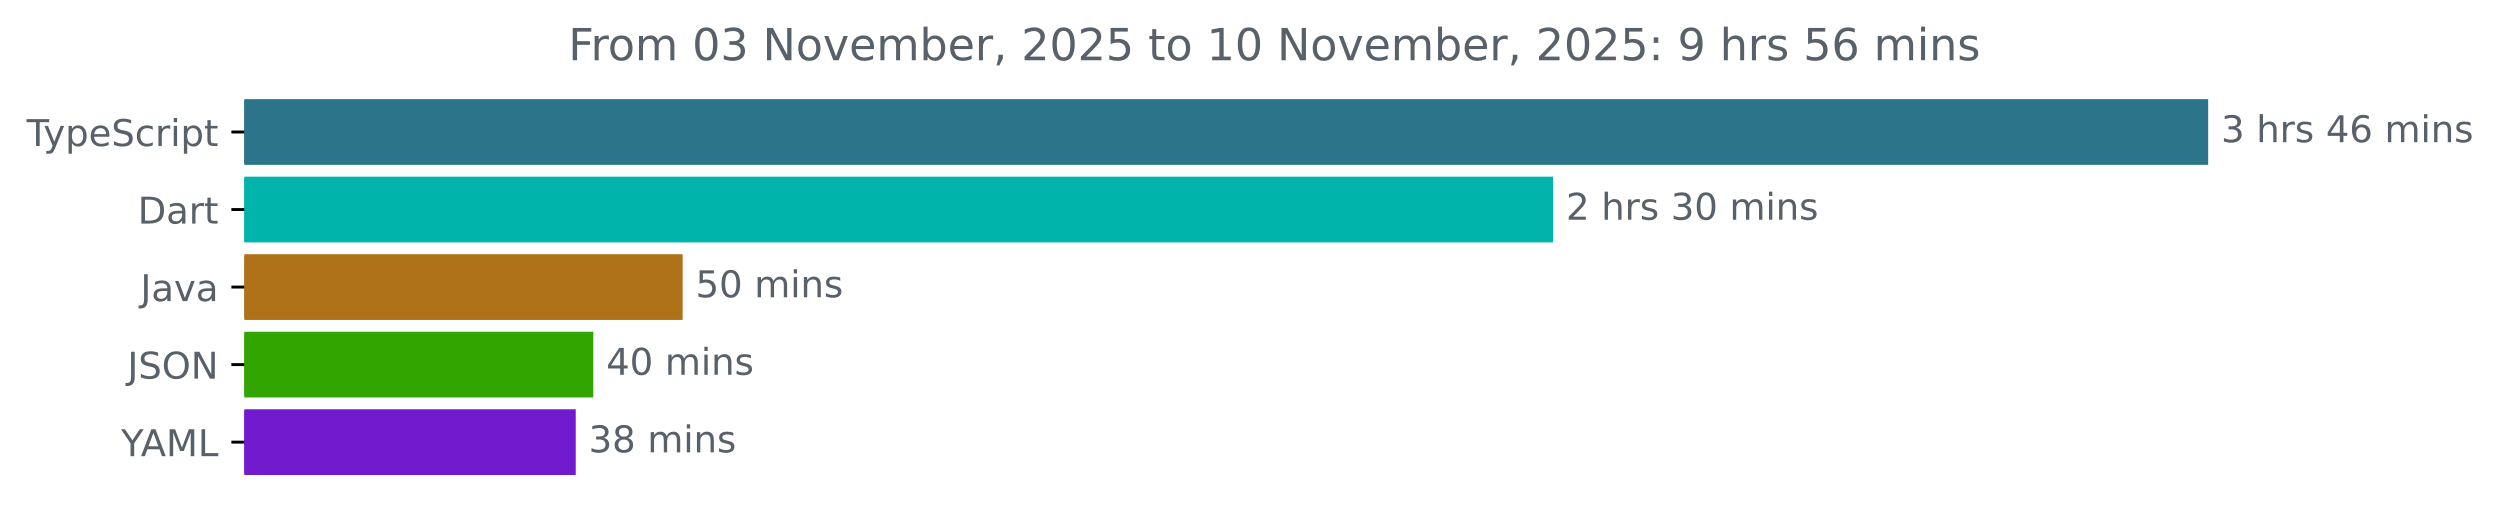
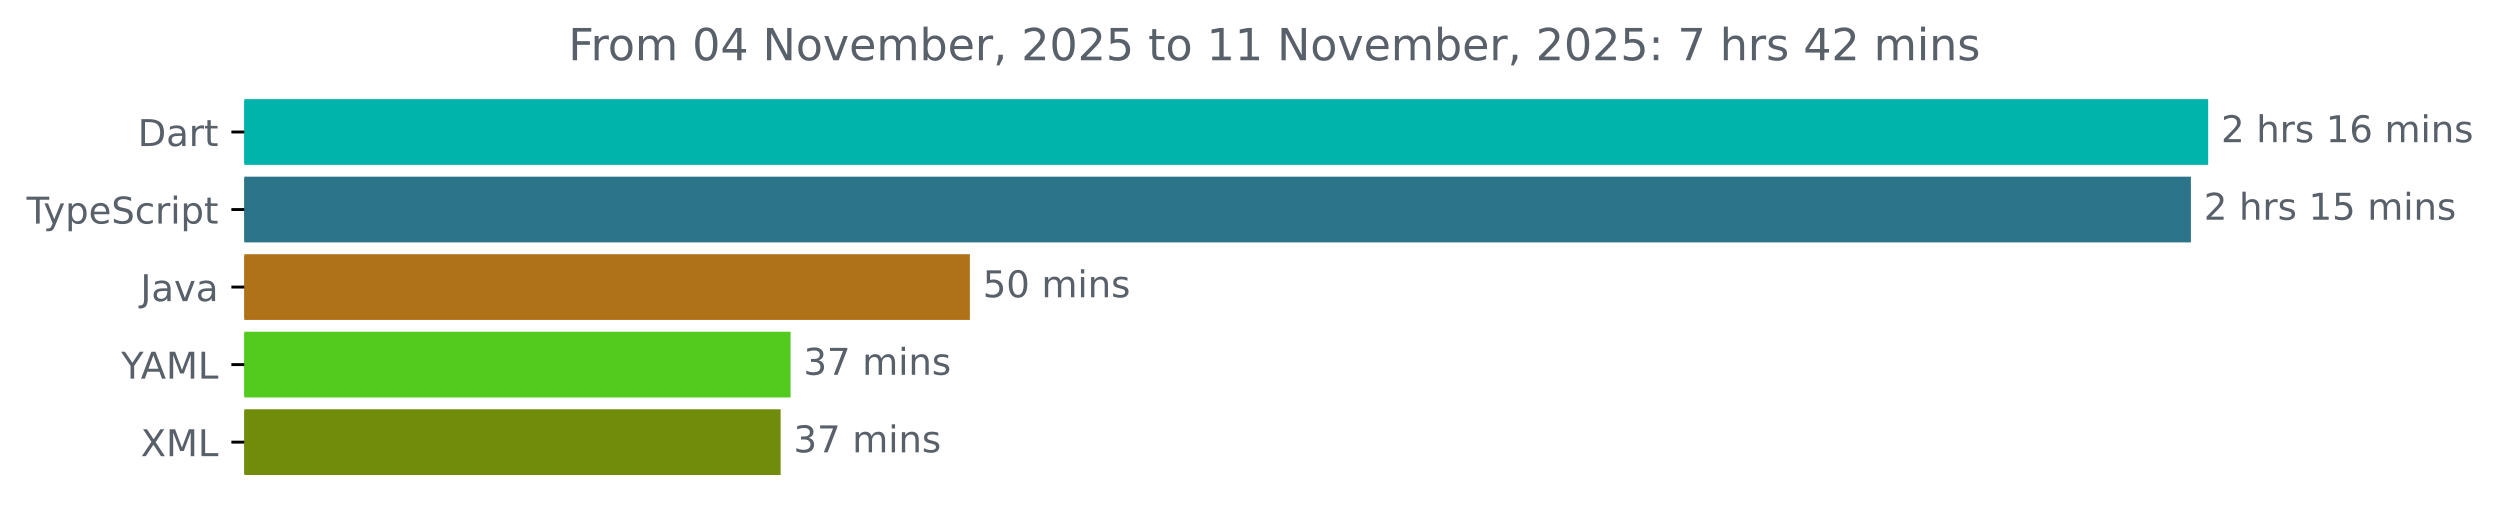
<svg xmlns="http://www.w3.org/2000/svg" xmlns:xlink="http://www.w3.org/1999/xlink" width="677.144pt" height="140.398pt" viewBox="0 0 677.144 140.398" version="1.1">
  <defs>
    <style type="text/css">*{stroke-linejoin: round; stroke-linecap: butt}</style>
  </defs>
  <g id="figure_1">
    <g id="patch_1">
      <path d="M -0 140.398  L 677.144 140.398  L 677.144 0  L -0 0  L -0 140.398  z " style="fill: none" />
    </g>
    <g id="axes_1">
      <g id="patch_2">
-         <path d="M 66.17 27.358  L 597.599 27.358  L 597.599 44.158  L 66.17 44.158  z " clip-path="url(#p9960bb8f97)" style="fill: #2b7489; stroke: #2b7489; stroke-linejoin: miter" />
+         <path d="M 66.17 27.358  L 597.599 27.358  L 597.599 44.158  L 66.17 44.158  z " clip-path="url(#pd95c45c1d6)" style="fill: #00b4ab; stroke: #00b4ab; stroke-linejoin: miter" />
      </g>
      <g id="patch_3">
-         <path d="M 66.17 48.358  L 420.176 48.358  L 420.176 65.158  L 66.17 65.158  z " clip-path="url(#p9960bb8f97)" style="fill: #00b4ab; stroke: #00b4ab; stroke-linejoin: miter" />
+         <path d="M 66.17 48.358  L 592.923 48.358  L 592.923 65.158  L 66.17 65.158  z " clip-path="url(#pd95c45c1d6)" style="fill: #2b7489; stroke: #2b7489; stroke-linejoin: miter" />
      </g>
      <g id="patch_4">
-         <path d="M 66.17 69.358  L 184.405 69.358  L 184.405 86.158  L 66.17 86.158  z " clip-path="url(#p9960bb8f97)" style="fill: #b07219; stroke: #b07219; stroke-linejoin: miter" />
+         <path d="M 66.17 69.358  L 262.196 69.358  L 262.196 86.158  L 66.17 86.158  z " clip-path="url(#pd95c45c1d6)" style="fill: #b07219; stroke: #b07219; stroke-linejoin: miter" />
      </g>
      <g id="patch_5">
-         <path d="M 66.17 90.358  L 160.199 90.358  L 160.199 107.158  L 66.17 107.158  z " clip-path="url(#p9960bb8f97)" style="fill: #32a500; stroke: #32a500; stroke-linejoin: miter" />
+         <path d="M 66.17 90.358  L 213.639 90.358  L 213.639 107.158  L 66.17 107.158  z " clip-path="url(#pd95c45c1d6)" style="fill: #52cb1e; stroke: #52cb1e; stroke-linejoin: miter" />
      </g>
      <g id="patch_6">
-         <path d="M 66.17 111.358  L 155.441 111.358  L 155.441 128.158  L 66.17 128.158  z " clip-path="url(#p9960bb8f97)" style="fill: #711ace; stroke: #711ace; stroke-linejoin: miter" />
+         <path d="M 66.17 111.358  L 210.942 111.358  L 210.942 128.158  L 66.17 128.158  z " clip-path="url(#pd95c45c1d6)" style="fill: #718c0b; stroke: #718c0b; stroke-linejoin: miter" />
      </g>
      <g id="matplotlib.axis_1" />
      <g id="matplotlib.axis_2">
        <g id="ytick_1">
          <g id="line2d_1">
            <defs>
-               <path id="m4f628ceb37" d="M 0 0  L -3.5 0  " style="stroke: #000000; stroke-width: 0.8" />
+               <path id="m58719c14b8" d="M 0 0  L -3.5 0  " style="stroke: #000000; stroke-width: 0.8" />
            </defs>
            <g>
-               <use xlink:href="#m4f628ceb37" x="66.17" y="35.758" style="stroke: #000000; stroke-width: 0.8" />
+               <use xlink:href="#m58719c14b8" x="66.17" y="35.758" style="stroke: #000000; stroke-width: 0.8" />
            </g>
          </g>
          <g id="text_1">
-             <g style="fill: #586069" transform="translate(7.2 39.55734) scale(0.1 -0.1)">
+             <g style="fill: #586069" transform="translate(37.31094 39.55734) scale(0.1 -0.1)">
+               <defs>
+                 <path id="DejaVuSans-44" d="M 1259 4147  L 1259 519  L 2022 519  Q 2988 519 3436 956  Q 3884 1394 3884 2338  Q 3884 3275 3436 3711  Q 2988 4147 2022 4147  L 1259 4147  z M 628 4666  L 1925 4666  Q 3281 4666 3915 4102  Q 4550 3538 4550 2338  Q 4550 1131 3912 565  Q 3275 0 1925 0  L 628 0  L 628 4666  z " transform="scale(0.015625)" />
+                 <path id="DejaVuSans-61" d="M 2194 1759  Q 1497 1759 1228 1600  Q 959 1441 959 1056  Q 959 750 1161 570  Q 1363 391 1709 391  Q 2188 391 2477 730  Q 2766 1069 2766 1631  L 2766 1759  L 2194 1759  z M 3341 1997  L 3341 0  L 2766 0  L 2766 531  Q 2569 213 2275 61  Q 1981 -91 1556 -91  Q 1019 -91 701 211  Q 384 513 384 1019  Q 384 1609 779 1909  Q 1175 2209 1959 2209  L 2766 2209  L 2766 2266  Q 2766 2663 2505 2880  Q 2244 3097 1772 3097  Q 1472 3097 1187 3025  Q 903 2953 641 2809  L 641 3341  Q 956 3463 1253 3523  Q 1550 3584 1831 3584  Q 2591 3584 2966 3190  Q 3341 2797 3341 1997  z " transform="scale(0.015625)" />
+                 <path id="DejaVuSans-72" d="M 2631 2963  Q 2534 3019 2420 3045  Q 2306 3072 2169 3072  Q 1681 3072 1420 2755  Q 1159 2438 1159 1844  L 1159 0  L 581 0  L 581 3500  L 1159 3500  L 1159 2956  Q 1341 3275 1631 3429  Q 1922 3584 2338 3584  Q 2397 3584 2469 3576  Q 2541 3569 2628 3553  L 2631 2963  z " transform="scale(0.015625)" />
+                 <path id="DejaVuSans-74" d="M 1172 4494  L 1172 3500  L 2356 3500  L 2356 3053  L 1172 3053  L 1172 1153  Q 1172 725 1289 603  Q 1406 481 1766 481  L 2356 481  L 2356 0  L 1766 0  Q 1100 0 847 248  Q 594 497 594 1153  L 594 3053  L 172 3053  L 172 3500  L 594 3500  L 594 4494  L 1172 4494  z " transform="scale(0.015625)" />
+               </defs>
+               <use xlink:href="#DejaVuSans-44" />
+               <use xlink:href="#DejaVuSans-61" x="77.002" />
+               <use xlink:href="#DejaVuSans-72" x="138.281" />
+               <use xlink:href="#DejaVuSans-74" x="179.395" />
+             </g>
+           </g>
+         </g>
+         <g id="ytick_2">
+           <g id="line2d_2">
+             <g>
+               <use xlink:href="#m58719c14b8" x="66.17" y="56.758" style="stroke: #000000; stroke-width: 0.8" />
+             </g>
+           </g>
+           <g id="text_2">
+             <g style="fill: #586069" transform="translate(7.2 60.55734) scale(0.1 -0.1)">
              <defs>
                <path id="DejaVuSans-54" d="M -19 4666  L 3928 4666  L 3928 4134  L 2272 4134  L 2272 0  L 1638 0  L 1638 4134  L -19 4134  L -19 4666  z " transform="scale(0.015625)" />
                <path id="DejaVuSans-79" d="M 2059 -325  Q 1816 -950 1584 -1140  Q 1353 -1331 966 -1331  L 506 -1331  L 506 -850  L 844 -850  Q 1081 -850 1212 -737  Q 1344 -625 1503 -206  L 1606 56  L 191 3500  L 800 3500  L 1894 763  L 2988 3500  L 3597 3500  L 2059 -325  z " transform="scale(0.015625)" />
                <path id="DejaVuSans-70" d="M 1159 525  L 1159 -1331  L 581 -1331  L 581 3500  L 1159 3500  L 1159 2969  Q 1341 3281 1617 3432  Q 1894 3584 2278 3584  Q 2916 3584 3314 3078  Q 3713 2572 3713 1747  Q 3713 922 3314 415  Q 2916 -91 2278 -91  Q 1894 -91 1617 61  Q 1341 213 1159 525  z M 3116 1747  Q 3116 2381 2855 2742  Q 2594 3103 2138 3103  Q 1681 3103 1420 2742  Q 1159 2381 1159 1747  Q 1159 1113 1420 752  Q 1681 391 2138 391  Q 2594 391 2855 752  Q 3116 1113 3116 1747  z " transform="scale(0.015625)" />
                <path id="DejaVuSans-65" d="M 3597 1894  L 3597 1613  L 953 1613  Q 991 1019 1311 708  Q 1631 397 2203 397  Q 2534 397 2845 478  Q 3156 559 3463 722  L 3463 178  Q 3153 47 2828 -22  Q 2503 -91 2169 -91  Q 1331 -91 842 396  Q 353 884 353 1716  Q 353 2575 817 3079  Q 1281 3584 2069 3584  Q 2775 3584 3186 3129  Q 3597 2675 3597 1894  z M 3022 2063  Q 3016 2534 2758 2815  Q 2500 3097 2075 3097  Q 1594 3097 1305 2825  Q 1016 2553 972 2059  L 3022 2063  z " transform="scale(0.015625)" />
                <path id="DejaVuSans-53" d="M 3425 4513  L 3425 3897  Q 3066 4069 2747 4153  Q 2428 4238 2131 4238  Q 1616 4238 1336 4038  Q 1056 3838 1056 3469  Q 1056 3159 1242 3001  Q 1428 2844 1947 2747  L 2328 2669  Q 3034 2534 3370 2195  Q 3706 1856 3706 1288  Q 3706 609 3251 259  Q 2797 -91 1919 -91  Q 1588 -91 1214 -16  Q 841 59 441 206  L 441 856  Q 825 641 1194 531  Q 1563 422 1919 422  Q 2459 422 2753 634  Q 3047 847 3047 1241  Q 3047 1584 2836 1778  Q 2625 1972 2144 2069  L 1759 2144  Q 1053 2284 737 2584  Q 422 2884 422 3419  Q 422 4038 858 4394  Q 1294 4750 2059 4750  Q 2388 4750 2728 4690  Q 3069 4631 3425 4513  z " transform="scale(0.015625)" />
                <path id="DejaVuSans-63" d="M 3122 3366  L 3122 2828  Q 2878 2963 2633 3030  Q 2388 3097 2138 3097  Q 1578 3097 1268 2742  Q 959 2388 959 1747  Q 959 1106 1268 751  Q 1578 397 2138 397  Q 2388 397 2633 464  Q 2878 531 3122 666  L 3122 134  Q 2881 22 2623 -34  Q 2366 -91 2075 -91  Q 1284 -91 818 406  Q 353 903 353 1747  Q 353 2603 823 3093  Q 1294 3584 2113 3584  Q 2378 3584 2631 3529  Q 2884 3475 3122 3366  z " transform="scale(0.015625)" />
-                 <path id="DejaVuSans-72" d="M 2631 2963  Q 2534 3019 2420 3045  Q 2306 3072 2169 3072  Q 1681 3072 1420 2755  Q 1159 2438 1159 1844  L 1159 0  L 581 0  L 581 3500  L 1159 3500  L 1159 2956  Q 1341 3275 1631 3429  Q 1922 3584 2338 3584  Q 2397 3584 2469 3576  Q 2541 3569 2628 3553  L 2631 2963  z " transform="scale(0.015625)" />
                <path id="DejaVuSans-69" d="M 603 3500  L 1178 3500  L 1178 0  L 603 0  L 603 3500  z M 603 4863  L 1178 4863  L 1178 4134  L 603 4134  L 603 4863  z " transform="scale(0.015625)" />
-                 <path id="DejaVuSans-74" d="M 1172 4494  L 1172 3500  L 2356 3500  L 2356 3053  L 1172 3053  L 1172 1153  Q 1172 725 1289 603  Q 1406 481 1766 481  L 2356 481  L 2356 0  L 1766 0  Q 1100 0 847 248  Q 594 497 594 1153  L 594 3053  L 172 3053  L 172 3500  L 594 3500  L 594 4494  L 1172 4494  z " transform="scale(0.015625)" />
              </defs>
              <use xlink:href="#DejaVuSans-54" />
              <use xlink:href="#DejaVuSans-79" x="45.459" />
              <use xlink:href="#DejaVuSans-70" x="104.639" />
              <use xlink:href="#DejaVuSans-65" x="168.115" />
              <use xlink:href="#DejaVuSans-53" x="229.639" />
              <use xlink:href="#DejaVuSans-63" x="293.115" />
              <use xlink:href="#DejaVuSans-72" x="348.096" />
              <use xlink:href="#DejaVuSans-69" x="389.209" />
              <use xlink:href="#DejaVuSans-70" x="416.992" />
              <use xlink:href="#DejaVuSans-74" x="480.469" />
            </g>
          </g>
        </g>
-         <g id="ytick_2">
-           <g id="line2d_2">
-             <g>
-               <use xlink:href="#m4f628ceb37" x="66.17" y="56.758" style="stroke: #000000; stroke-width: 0.8" />
-             </g>
-           </g>
-           <g id="text_2">
-             <g style="fill: #586069" transform="translate(37.31094 60.55734) scale(0.1 -0.1)">
-               <defs>
-                 <path id="DejaVuSans-44" d="M 1259 4147  L 1259 519  L 2022 519  Q 2988 519 3436 956  Q 3884 1394 3884 2338  Q 3884 3275 3436 3711  Q 2988 4147 2022 4147  L 1259 4147  z M 628 4666  L 1925 4666  Q 3281 4666 3915 4102  Q 4550 3538 4550 2338  Q 4550 1131 3912 565  Q 3275 0 1925 0  L 628 0  L 628 4666  z " transform="scale(0.015625)" />
-                 <path id="DejaVuSans-61" d="M 2194 1759  Q 1497 1759 1228 1600  Q 959 1441 959 1056  Q 959 750 1161 570  Q 1363 391 1709 391  Q 2188 391 2477 730  Q 2766 1069 2766 1631  L 2766 1759  L 2194 1759  z M 3341 1997  L 3341 0  L 2766 0  L 2766 531  Q 2569 213 2275 61  Q 1981 -91 1556 -91  Q 1019 -91 701 211  Q 384 513 384 1019  Q 384 1609 779 1909  Q 1175 2209 1959 2209  L 2766 2209  L 2766 2266  Q 2766 2663 2505 2880  Q 2244 3097 1772 3097  Q 1472 3097 1187 3025  Q 903 2953 641 2809  L 641 3341  Q 956 3463 1253 3523  Q 1550 3584 1831 3584  Q 2591 3584 2966 3190  Q 3341 2797 3341 1997  z " transform="scale(0.015625)" />
-               </defs>
-               <use xlink:href="#DejaVuSans-44" />
-               <use xlink:href="#DejaVuSans-61" x="77.002" />
-               <use xlink:href="#DejaVuSans-72" x="138.281" />
-               <use xlink:href="#DejaVuSans-74" x="179.395" />
-             </g>
-           </g>
-         </g>
        <g id="ytick_3">
          <g id="line2d_3">
            <g>
-               <use xlink:href="#m4f628ceb37" x="66.17" y="77.758" style="stroke: #000000; stroke-width: 0.8" />
+               <use xlink:href="#m58719c14b8" x="66.17" y="77.758" style="stroke: #000000; stroke-width: 0.8" />
            </g>
          </g>
          <g id="text_3">
            <g style="fill: #586069" transform="translate(38.04531 81.55734) scale(0.1 -0.1)">
              <defs>
                <path id="DejaVuSans-4a" d="M 628 4666  L 1259 4666  L 1259 325  Q 1259 -519 939 -900  Q 619 -1281 -91 -1281  L -331 -1281  L -331 -750  L -134 -750  Q 284 -750 456 -515  Q 628 -281 628 325  L 628 4666  z " transform="scale(0.015625)" />
                <path id="DejaVuSans-76" d="M 191 3500  L 800 3500  L 1894 563  L 2988 3500  L 3597 3500  L 2284 0  L 1503 0  L 191 3500  z " transform="scale(0.015625)" />
              </defs>
              <use xlink:href="#DejaVuSans-4a" />
              <use xlink:href="#DejaVuSans-61" x="29.492" />
              <use xlink:href="#DejaVuSans-76" x="90.771" />
              <use xlink:href="#DejaVuSans-61" x="149.951" />
            </g>
          </g>
        </g>
        <g id="ytick_4">
          <g id="line2d_4">
            <g>
-               <use xlink:href="#m4f628ceb37" x="66.17" y="98.758" style="stroke: #000000; stroke-width: 0.8" />
+               <use xlink:href="#m58719c14b8" x="66.17" y="98.758" style="stroke: #000000; stroke-width: 0.8" />
            </g>
          </g>
          <g id="text_4">
-             <g style="fill: #586069" transform="translate(34.51875 102.5573) scale(0.1 -0.1)">
-               <defs>
-                 <path id="DejaVuSans-4f" d="M 2522 4238  Q 1834 4238 1429 3725  Q 1025 3213 1025 2328  Q 1025 1447 1429 934  Q 1834 422 2522 422  Q 3209 422 3611 934  Q 4013 1447 4013 2328  Q 4013 3213 3611 3725  Q 3209 4238 2522 4238  z M 2522 4750  Q 3503 4750 4090 4092  Q 4678 3434 4678 2328  Q 4678 1225 4090 567  Q 3503 -91 2522 -91  Q 1538 -91 948 565  Q 359 1222 359 2328  Q 359 3434 948 4092  Q 1538 4750 2522 4750  z " transform="scale(0.015625)" />
-                 <path id="DejaVuSans-4e" d="M 628 4666  L 1478 4666  L 3547 763  L 3547 4666  L 4159 4666  L 4159 0  L 3309 0  L 1241 3903  L 1241 0  L 628 0  L 628 4666  z " transform="scale(0.015625)" />
-               </defs>
-               <use xlink:href="#DejaVuSans-4a" />
-               <use xlink:href="#DejaVuSans-53" x="29.492" />
-               <use xlink:href="#DejaVuSans-4f" x="92.969" />
-               <use xlink:href="#DejaVuSans-4e" x="171.68" />
-             </g>
-           </g>
-         </g>
-         <g id="ytick_5">
-           <g id="line2d_5">
-             <g>
-               <use xlink:href="#m4f628ceb37" x="66.17" y="119.758" style="stroke: #000000; stroke-width: 0.8" />
-             </g>
-           </g>
-           <g id="text_5">
-             <g style="fill: #586069" transform="translate(32.79688 123.5573) scale(0.1 -0.1)">
+             <g style="fill: #586069" transform="translate(32.79688 102.5573) scale(0.1 -0.1)">
              <defs>
                <path id="DejaVuSans-59" d="M -13 4666  L 666 4666  L 1959 2747  L 3244 4666  L 3922 4666  L 2272 2222  L 2272 0  L 1638 0  L 1638 2222  L -13 4666  z " transform="scale(0.015625)" />
                <path id="DejaVuSans-41" d="M 2188 4044  L 1331 1722  L 3047 1722  L 2188 4044  z M 1831 4666  L 2547 4666  L 4325 0  L 3669 0  L 3244 1197  L 1141 1197  L 716 0  L 50 0  L 1831 4666  z " transform="scale(0.015625)" />
                <path id="DejaVuSans-4d" d="M 628 4666  L 1569 4666  L 2759 1491  L 3956 4666  L 4897 4666  L 4897 0  L 4281 0  L 4281 4097  L 3078 897  L 2444 897  L 1241 4097  L 1241 0  L 628 0  L 628 4666  z " transform="scale(0.015625)" />
                <path id="DejaVuSans-4c" d="M 628 4666  L 1259 4666  L 1259 531  L 3531 531  L 3531 0  L 628 0  L 628 4666  z " transform="scale(0.015625)" />
              </defs>
              <use xlink:href="#DejaVuSans-59" />
              <use xlink:href="#DejaVuSans-41" x="53.334" />
              <use xlink:href="#DejaVuSans-4d" x="121.742" />
              <use xlink:href="#DejaVuSans-4c" x="208.021" />
            </g>
          </g>
        </g>
+         <g id="ytick_5">
+           <g id="line2d_5">
+             <g>
+               <use xlink:href="#m58719c14b8" x="66.17" y="119.758" style="stroke: #000000; stroke-width: 0.8" />
+             </g>
+           </g>
+           <g id="text_5">
+             <g style="fill: #586069" transform="translate(38.12031 123.5573) scale(0.1 -0.1)">
+               <defs>
+                 <path id="DejaVuSans-58" d="M 403 4666  L 1081 4666  L 2241 2931  L 3406 4666  L 4084 4666  L 2584 2425  L 4184 0  L 3506 0  L 2194 1984  L 872 0  L 191 0  L 1856 2491  L 403 4666  z " transform="scale(0.015625)" />
+               </defs>
+               <use xlink:href="#DejaVuSans-58" />
+               <use xlink:href="#DejaVuSans-4d" x="68.506" />
+               <use xlink:href="#DejaVuSans-4c" x="154.785" />
+             </g>
+           </g>
+         </g>
      </g>
      <g id="text_6">
        <g style="fill: #586069" transform="translate(601.5989 38.5175) scale(0.1 -0.1)">
          <defs>
-             <path id="DejaVuSans-33" d="M 2597 2516  Q 3050 2419 3304 2112  Q 3559 1806 3559 1356  Q 3559 666 3084 287  Q 2609 -91 1734 -91  Q 1441 -91 1130 -33  Q 819 25 488 141  L 488 750  Q 750 597 1062 519  Q 1375 441 1716 441  Q 2309 441 2620 675  Q 2931 909 2931 1356  Q 2931 1769 2642 2001  Q 2353 2234 1838 2234  L 1294 2234  L 1294 2753  L 1863 2753  Q 2328 2753 2575 2939  Q 2822 3125 2822 3475  Q 2822 3834 2567 4026  Q 2313 4219 1838 4219  Q 1578 4219 1281 4162  Q 984 4106 628 3988  L 628 4550  Q 988 4650 1302 4700  Q 1616 4750 1894 4750  Q 2613 4750 3031 4423  Q 3450 4097 3450 3541  Q 3450 3153 3228 2886  Q 3006 2619 2597 2516  z " transform="scale(0.015625)" />
+             <path id="DejaVuSans-32" d="M 1228 531  L 3431 531  L 3431 0  L 469 0  L 469 531  Q 828 903 1448 1529  Q 2069 2156 2228 2338  Q 2531 2678 2651 2914  Q 2772 3150 2772 3378  Q 2772 3750 2511 3984  Q 2250 4219 1831 4219  Q 1534 4219 1204 4116  Q 875 4013 500 3803  L 500 4441  Q 881 4594 1212 4672  Q 1544 4750 1819 4750  Q 2544 4750 2975 4387  Q 3406 4025 3406 3419  Q 3406 3131 3298 2873  Q 3191 2616 2906 2266  Q 2828 2175 2409 1742  Q 1991 1309 1228 531  z " transform="scale(0.015625)" />
            <path id="DejaVuSans-20" transform="scale(0.015625)" />
            <path id="DejaVuSans-68" d="M 3513 2113  L 3513 0  L 2938 0  L 2938 2094  Q 2938 2591 2744 2837  Q 2550 3084 2163 3084  Q 1697 3084 1428 2787  Q 1159 2491 1159 1978  L 1159 0  L 581 0  L 581 4863  L 1159 4863  L 1159 2956  Q 1366 3272 1645 3428  Q 1925 3584 2291 3584  Q 2894 3584 3203 3211  Q 3513 2838 3513 2113  z " transform="scale(0.015625)" />
            <path id="DejaVuSans-73" d="M 2834 3397  L 2834 2853  Q 2591 2978 2328 3040  Q 2066 3103 1784 3103  Q 1356 3103 1142 2972  Q 928 2841 928 2578  Q 928 2378 1081 2264  Q 1234 2150 1697 2047  L 1894 2003  Q 2506 1872 2764 1633  Q 3022 1394 3022 966  Q 3022 478 2636 193  Q 2250 -91 1575 -91  Q 1294 -91 989 -36  Q 684 19 347 128  L 347 722  Q 666 556 975 473  Q 1284 391 1588 391  Q 1994 391 2212 530  Q 2431 669 2431 922  Q 2431 1156 2273 1281  Q 2116 1406 1581 1522  L 1381 1569  Q 847 1681 609 1914  Q 372 2147 372 2553  Q 372 3047 722 3315  Q 1072 3584 1716 3584  Q 2034 3584 2315 3537  Q 2597 3491 2834 3397  z " transform="scale(0.015625)" />
-             <path id="DejaVuSans-34" d="M 2419 4116  L 825 1625  L 2419 1625  L 2419 4116  z M 2253 4666  L 3047 4666  L 3047 1625  L 3713 1625  L 3713 1100  L 3047 1100  L 3047 0  L 2419 0  L 2419 1100  L 313 1100  L 313 1709  L 2253 4666  z " transform="scale(0.015625)" />
+             <path id="DejaVuSans-31" d="M 794 531  L 1825 531  L 1825 4091  L 703 3866  L 703 4441  L 1819 4666  L 2450 4666  L 2450 531  L 3481 531  L 3481 0  L 794 0  L 794 531  z " transform="scale(0.015625)" />
            <path id="DejaVuSans-36" d="M 2113 2584  Q 1688 2584 1439 2293  Q 1191 2003 1191 1497  Q 1191 994 1439 701  Q 1688 409 2113 409  Q 2538 409 2786 701  Q 3034 994 3034 1497  Q 3034 2003 2786 2293  Q 2538 2584 2113 2584  z M 3366 4563  L 3366 3988  Q 3128 4100 2886 4159  Q 2644 4219 2406 4219  Q 1781 4219 1451 3797  Q 1122 3375 1075 2522  Q 1259 2794 1537 2939  Q 1816 3084 2150 3084  Q 2853 3084 3261 2657  Q 3669 2231 3669 1497  Q 3669 778 3244 343  Q 2819 -91 2113 -91  Q 1303 -91 875 529  Q 447 1150 447 2328  Q 447 3434 972 4092  Q 1497 4750 2381 4750  Q 2619 4750 2861 4703  Q 3103 4656 3366 4563  z " transform="scale(0.015625)" />
            <path id="DejaVuSans-6d" d="M 3328 2828  Q 3544 3216 3844 3400  Q 4144 3584 4550 3584  Q 5097 3584 5394 3201  Q 5691 2819 5691 2113  L 5691 0  L 5113 0  L 5113 2094  Q 5113 2597 4934 2840  Q 4756 3084 4391 3084  Q 3944 3084 3684 2787  Q 3425 2491 3425 1978  L 3425 0  L 2847 0  L 2847 2094  Q 2847 2600 2669 2842  Q 2491 3084 2119 3084  Q 1678 3084 1418 2786  Q 1159 2488 1159 1978  L 1159 0  L 581 0  L 581 3500  L 1159 3500  L 1159 2956  Q 1356 3278 1631 3431  Q 1906 3584 2284 3584  Q 2666 3584 2933 3390  Q 3200 3197 3328 2828  z " transform="scale(0.015625)" />
            <path id="DejaVuSans-6e" d="M 3513 2113  L 3513 0  L 2938 0  L 2938 2094  Q 2938 2591 2744 2837  Q 2550 3084 2163 3084  Q 1697 3084 1428 2787  Q 1159 2491 1159 1978  L 1159 0  L 581 0  L 581 3500  L 1159 3500  L 1159 2956  Q 1366 3272 1645 3428  Q 1925 3584 2291 3584  Q 2894 3584 3203 3211  Q 3513 2838 3513 2113  z " transform="scale(0.015625)" />
          </defs>
-           <use xlink:href="#DejaVuSans-33" />
+           <use xlink:href="#DejaVuSans-32" />
          <use xlink:href="#DejaVuSans-20" x="63.623" />
          <use xlink:href="#DejaVuSans-68" x="95.41" />
          <use xlink:href="#DejaVuSans-72" x="158.789" />
          <use xlink:href="#DejaVuSans-73" x="199.902" />
          <use xlink:href="#DejaVuSans-20" x="252.002" />
-           <use xlink:href="#DejaVuSans-34" x="283.789" />
+           <use xlink:href="#DejaVuSans-31" x="283.789" />
          <use xlink:href="#DejaVuSans-36" x="347.412" />
          <use xlink:href="#DejaVuSans-20" x="411.035" />
          <use xlink:href="#DejaVuSans-6d" x="442.822" />
          <use xlink:href="#DejaVuSans-69" x="540.234" />
          <use xlink:href="#DejaVuSans-6e" x="568.018" />
          <use xlink:href="#DejaVuSans-73" x="631.396" />
        </g>
      </g>
      <g id="text_7">
-         <g style="fill: #586069" transform="translate(424.1762 59.5175) scale(0.1 -0.1)">
-           <defs>
-             <path id="DejaVuSans-32" d="M 1228 531  L 3431 531  L 3431 0  L 469 0  L 469 531  Q 828 903 1448 1529  Q 2069 2156 2228 2338  Q 2531 2678 2651 2914  Q 2772 3150 2772 3378  Q 2772 3750 2511 3984  Q 2250 4219 1831 4219  Q 1534 4219 1204 4116  Q 875 4013 500 3803  L 500 4441  Q 881 4594 1212 4672  Q 1544 4750 1819 4750  Q 2544 4750 2975 4387  Q 3406 4025 3406 3419  Q 3406 3131 3298 2873  Q 3191 2616 2906 2266  Q 2828 2175 2409 1742  Q 1991 1309 1228 531  z " transform="scale(0.015625)" />
-             <path id="DejaVuSans-30" d="M 2034 4250  Q 1547 4250 1301 3770  Q 1056 3291 1056 2328  Q 1056 1369 1301 889  Q 1547 409 2034 409  Q 2525 409 2770 889  Q 3016 1369 3016 2328  Q 3016 3291 2770 3770  Q 2525 4250 2034 4250  z M 2034 4750  Q 2819 4750 3233 4129  Q 3647 3509 3647 2328  Q 3647 1150 3233 529  Q 2819 -91 2034 -91  Q 1250 -91 836 529  Q 422 1150 422 2328  Q 422 3509 836 4129  Q 1250 4750 2034 4750  z " transform="scale(0.015625)" />
+         <g style="fill: #586069" transform="translate(596.923 59.5175) scale(0.1 -0.1)">
+           <defs>
+             <path id="DejaVuSans-35" d="M 691 4666  L 3169 4666  L 3169 4134  L 1269 4134  L 1269 2991  Q 1406 3038 1543 3061  Q 1681 3084 1819 3084  Q 2600 3084 3056 2656  Q 3513 2228 3513 1497  Q 3513 744 3044 326  Q 2575 -91 1722 -91  Q 1428 -91 1123 -41  Q 819 9 494 109  L 494 744  Q 775 591 1075 516  Q 1375 441 1709 441  Q 2250 441 2565 725  Q 2881 1009 2881 1497  Q 2881 1984 2565 2268  Q 2250 2553 1709 2553  Q 1456 2553 1204 2497  Q 953 2441 691 2322  L 691 4666  z " transform="scale(0.015625)" />
          </defs>
          <use xlink:href="#DejaVuSans-32" />
          <use xlink:href="#DejaVuSans-20" x="63.623" />
          <use xlink:href="#DejaVuSans-68" x="95.41" />
          <use xlink:href="#DejaVuSans-72" x="158.789" />
          <use xlink:href="#DejaVuSans-73" x="199.902" />
          <use xlink:href="#DejaVuSans-20" x="252.002" />
-           <use xlink:href="#DejaVuSans-33" x="283.789" />
-           <use xlink:href="#DejaVuSans-30" x="347.412" />
+           <use xlink:href="#DejaVuSans-31" x="283.789" />
+           <use xlink:href="#DejaVuSans-35" x="347.412" />
          <use xlink:href="#DejaVuSans-20" x="411.035" />
          <use xlink:href="#DejaVuSans-6d" x="442.822" />
          <use xlink:href="#DejaVuSans-69" x="540.234" />
          <use xlink:href="#DejaVuSans-6e" x="568.018" />
          <use xlink:href="#DejaVuSans-73" x="631.396" />
        </g>
      </g>
      <g id="text_8">
-         <g style="fill: #586069" transform="translate(188.4055 80.5175) scale(0.1 -0.1)">
-           <defs>
-             <path id="DejaVuSans-35" d="M 691 4666  L 3169 4666  L 3169 4134  L 1269 4134  L 1269 2991  Q 1406 3038 1543 3061  Q 1681 3084 1819 3084  Q 2600 3084 3056 2656  Q 3513 2228 3513 1497  Q 3513 744 3044 326  Q 2575 -91 1722 -91  Q 1428 -91 1123 -41  Q 819 9 494 109  L 494 744  Q 775 591 1075 516  Q 1375 441 1709 441  Q 2250 441 2565 725  Q 2881 1009 2881 1497  Q 2881 1984 2565 2268  Q 2250 2553 1709 2553  Q 1456 2553 1204 2497  Q 953 2441 691 2322  L 691 4666  z " transform="scale(0.015625)" />
+         <g style="fill: #586069" transform="translate(266.1964 80.5175) scale(0.1 -0.1)">
+           <defs>
+             <path id="DejaVuSans-30" d="M 2034 4250  Q 1547 4250 1301 3770  Q 1056 3291 1056 2328  Q 1056 1369 1301 889  Q 1547 409 2034 409  Q 2525 409 2770 889  Q 3016 1369 3016 2328  Q 3016 3291 2770 3770  Q 2525 4250 2034 4250  z M 2034 4750  Q 2819 4750 3233 4129  Q 3647 3509 3647 2328  Q 3647 1150 3233 529  Q 2819 -91 2034 -91  Q 1250 -91 836 529  Q 422 1150 422 2328  Q 422 3509 836 4129  Q 1250 4750 2034 4750  z " transform="scale(0.015625)" />
          </defs>
          <use xlink:href="#DejaVuSans-35" />
          <use xlink:href="#DejaVuSans-30" x="63.623" />
          <use xlink:href="#DejaVuSans-20" x="127.246" />
          <use xlink:href="#DejaVuSans-6d" x="159.033" />
          <use xlink:href="#DejaVuSans-69" x="256.445" />
          <use xlink:href="#DejaVuSans-6e" x="284.229" />
          <use xlink:href="#DejaVuSans-73" x="347.607" />
        </g>
      </g>
      <g id="text_9">
-         <g style="fill: #586069" transform="translate(164.1987 101.5175) scale(0.1 -0.1)">
-           <use xlink:href="#DejaVuSans-34" />
-           <use xlink:href="#DejaVuSans-30" x="63.623" />
+         <g style="fill: #586069" transform="translate(217.6395 101.5175) scale(0.1 -0.1)">
+           <defs>
+             <path id="DejaVuSans-33" d="M 2597 2516  Q 3050 2419 3304 2112  Q 3559 1806 3559 1356  Q 3559 666 3084 287  Q 2609 -91 1734 -91  Q 1441 -91 1130 -33  Q 819 25 488 141  L 488 750  Q 750 597 1062 519  Q 1375 441 1716 441  Q 2309 441 2620 675  Q 2931 909 2931 1356  Q 2931 1769 2642 2001  Q 2353 2234 1838 2234  L 1294 2234  L 1294 2753  L 1863 2753  Q 2328 2753 2575 2939  Q 2822 3125 2822 3475  Q 2822 3834 2567 4026  Q 2313 4219 1838 4219  Q 1578 4219 1281 4162  Q 984 4106 628 3988  L 628 4550  Q 988 4650 1302 4700  Q 1616 4750 1894 4750  Q 2613 4750 3031 4423  Q 3450 4097 3450 3541  Q 3450 3153 3228 2886  Q 3006 2619 2597 2516  z " transform="scale(0.015625)" />
+             <path id="DejaVuSans-37" d="M 525 4666  L 3525 4666  L 3525 4397  L 1831 0  L 1172 0  L 2766 4134  L 525 4134  L 525 4666  z " transform="scale(0.015625)" />
+           </defs>
+           <use xlink:href="#DejaVuSans-33" />
+           <use xlink:href="#DejaVuSans-37" x="63.623" />
          <use xlink:href="#DejaVuSans-20" x="127.246" />
          <use xlink:href="#DejaVuSans-6d" x="159.033" />
          <use xlink:href="#DejaVuSans-69" x="256.445" />
          <use xlink:href="#DejaVuSans-6e" x="284.229" />
          <use xlink:href="#DejaVuSans-73" x="347.607" />
        </g>
      </g>
      <g id="text_10">
-         <g style="fill: #586069" transform="translate(159.4414 122.5175) scale(0.1 -0.1)">
-           <defs>
-             <path id="DejaVuSans-38" d="M 2034 2216  Q 1584 2216 1326 1975  Q 1069 1734 1069 1313  Q 1069 891 1326 650  Q 1584 409 2034 409  Q 2484 409 2743 651  Q 3003 894 3003 1313  Q 3003 1734 2745 1975  Q 2488 2216 2034 2216  z M 1403 2484  Q 997 2584 770 2862  Q 544 3141 544 3541  Q 544 4100 942 4425  Q 1341 4750 2034 4750  Q 2731 4750 3128 4425  Q 3525 4100 3525 3541  Q 3525 3141 3298 2862  Q 3072 2584 2669 2484  Q 3125 2378 3379 2068  Q 3634 1759 3634 1313  Q 3634 634 3220 271  Q 2806 -91 2034 -91  Q 1263 -91 848 271  Q 434 634 434 1313  Q 434 1759 690 2068  Q 947 2378 1403 2484  z M 1172 3481  Q 1172 3119 1398 2916  Q 1625 2713 2034 2713  Q 2441 2713 2670 2916  Q 2900 3119 2900 3481  Q 2900 3844 2670 4047  Q 2441 4250 2034 4250  Q 1625 4250 1398 4047  Q 1172 3844 1172 3481  z " transform="scale(0.015625)" />
-           </defs>
+         <g style="fill: #586069" transform="translate(214.9419 122.5175) scale(0.1 -0.1)">
          <use xlink:href="#DejaVuSans-33" />
-           <use xlink:href="#DejaVuSans-38" x="63.623" />
+           <use xlink:href="#DejaVuSans-37" x="63.623" />
          <use xlink:href="#DejaVuSans-20" x="127.246" />
          <use xlink:href="#DejaVuSans-6d" x="159.033" />
          <use xlink:href="#DejaVuSans-69" x="256.445" />
          <use xlink:href="#DejaVuSans-6e" x="284.229" />
          <use xlink:href="#DejaVuSans-73" x="347.607" />
        </g>
      </g>
      <g id="text_11">
        <g style="fill: #586069" transform="translate(153.9466 16.31812) scale(0.12 -0.12)">
          <defs>
            <path id="DejaVuSans-46" d="M 628 4666  L 3309 4666  L 3309 4134  L 1259 4134  L 1259 2759  L 3109 2759  L 3109 2228  L 1259 2228  L 1259 0  L 628 0  L 628 4666  z " transform="scale(0.015625)" />
            <path id="DejaVuSans-6f" d="M 1959 3097  Q 1497 3097 1228 2736  Q 959 2375 959 1747  Q 959 1119 1226 758  Q 1494 397 1959 397  Q 2419 397 2687 759  Q 2956 1122 2956 1747  Q 2956 2369 2687 2733  Q 2419 3097 1959 3097  z M 1959 3584  Q 2709 3584 3137 3096  Q 3566 2609 3566 1747  Q 3566 888 3137 398  Q 2709 -91 1959 -91  Q 1206 -91 779 398  Q 353 888 353 1747  Q 353 2609 779 3096  Q 1206 3584 1959 3584  z " transform="scale(0.015625)" />
+             <path id="DejaVuSans-34" d="M 2419 4116  L 825 1625  L 2419 1625  L 2419 4116  z M 2253 4666  L 3047 4666  L 3047 1625  L 3713 1625  L 3713 1100  L 3047 1100  L 3047 0  L 2419 0  L 2419 1100  L 313 1100  L 313 1709  L 2253 4666  z " transform="scale(0.015625)" />
+             <path id="DejaVuSans-4e" d="M 628 4666  L 1478 4666  L 3547 763  L 3547 4666  L 4159 4666  L 4159 0  L 3309 0  L 1241 3903  L 1241 0  L 628 0  L 628 4666  z " transform="scale(0.015625)" />
            <path id="DejaVuSans-62" d="M 3116 1747  Q 3116 2381 2855 2742  Q 2594 3103 2138 3103  Q 1681 3103 1420 2742  Q 1159 2381 1159 1747  Q 1159 1113 1420 752  Q 1681 391 2138 391  Q 2594 391 2855 752  Q 3116 1113 3116 1747  z M 1159 2969  Q 1341 3281 1617 3432  Q 1894 3584 2278 3584  Q 2916 3584 3314 3078  Q 3713 2572 3713 1747  Q 3713 922 3314 415  Q 2916 -91 2278 -91  Q 1894 -91 1617 61  Q 1341 213 1159 525  L 1159 0  L 581 0  L 581 4863  L 1159 4863  L 1159 2969  z " transform="scale(0.015625)" />
            <path id="DejaVuSans-2c" d="M 750 794  L 1409 794  L 1409 256  L 897 -744  L 494 -744  L 750 256  L 750 794  z " transform="scale(0.015625)" />
-             <path id="DejaVuSans-31" d="M 794 531  L 1825 531  L 1825 4091  L 703 3866  L 703 4441  L 1819 4666  L 2450 4666  L 2450 531  L 3481 531  L 3481 0  L 794 0  L 794 531  z " transform="scale(0.015625)" />
            <path id="DejaVuSans-3a" d="M 750 794  L 1409 794  L 1409 0  L 750 0  L 750 794  z M 750 3309  L 1409 3309  L 1409 2516  L 750 2516  L 750 3309  z " transform="scale(0.015625)" />
-             <path id="DejaVuSans-39" d="M 703 97  L 703 672  Q 941 559 1184 500  Q 1428 441 1663 441  Q 2288 441 2617 861  Q 2947 1281 2994 2138  Q 2813 1869 2534 1725  Q 2256 1581 1919 1581  Q 1219 1581 811 2004  Q 403 2428 403 3163  Q 403 3881 828 4315  Q 1253 4750 1959 4750  Q 2769 4750 3195 4129  Q 3622 3509 3622 2328  Q 3622 1225 3098 567  Q 2575 -91 1691 -91  Q 1453 -91 1209 -44  Q 966 3 703 97  z M 1959 2075  Q 2384 2075 2632 2365  Q 2881 2656 2881 3163  Q 2881 3666 2632 3958  Q 2384 4250 1959 4250  Q 1534 4250 1286 3958  Q 1038 3666 1038 3163  Q 1038 2656 1286 2365  Q 1534 2075 1959 2075  z " transform="scale(0.015625)" />
          </defs>
          <use xlink:href="#DejaVuSans-46" />
          <use xlink:href="#DejaVuSans-72" x="50.27" />
          <use xlink:href="#DejaVuSans-6f" x="89.133" />
          <use xlink:href="#DejaVuSans-6d" x="150.314" />
          <use xlink:href="#DejaVuSans-20" x="247.727" />
          <use xlink:href="#DejaVuSans-30" x="279.514" />
-           <use xlink:href="#DejaVuSans-33" x="343.137" />
+           <use xlink:href="#DejaVuSans-34" x="343.137" />
          <use xlink:href="#DejaVuSans-20" x="406.76" />
          <use xlink:href="#DejaVuSans-4e" x="438.547" />
          <use xlink:href="#DejaVuSans-6f" x="513.352" />
          <use xlink:href="#DejaVuSans-76" x="574.533" />
          <use xlink:href="#DejaVuSans-65" x="633.713" />
          <use xlink:href="#DejaVuSans-6d" x="695.236" />
          <use xlink:href="#DejaVuSans-62" x="792.648" />
          <use xlink:href="#DejaVuSans-65" x="856.125" />
          <use xlink:href="#DejaVuSans-72" x="917.648" />
          <use xlink:href="#DejaVuSans-2c" x="958.762" />
          <use xlink:href="#DejaVuSans-20" x="990.549" />
          <use xlink:href="#DejaVuSans-32" x="1022.336" />
          <use xlink:href="#DejaVuSans-30" x="1085.959" />
          <use xlink:href="#DejaVuSans-32" x="1149.582" />
          <use xlink:href="#DejaVuSans-35" x="1213.205" />
          <use xlink:href="#DejaVuSans-20" x="1276.828" />
          <use xlink:href="#DejaVuSans-74" x="1308.615" />
          <use xlink:href="#DejaVuSans-6f" x="1347.824" />
          <use xlink:href="#DejaVuSans-20" x="1409.006" />
          <use xlink:href="#DejaVuSans-31" x="1440.793" />
-           <use xlink:href="#DejaVuSans-30" x="1504.416" />
+           <use xlink:href="#DejaVuSans-31" x="1504.416" />
          <use xlink:href="#DejaVuSans-20" x="1568.039" />
          <use xlink:href="#DejaVuSans-4e" x="1599.826" />
          <use xlink:href="#DejaVuSans-6f" x="1674.631" />
          <use xlink:href="#DejaVuSans-76" x="1735.812" />
          <use xlink:href="#DejaVuSans-65" x="1794.992" />
          <use xlink:href="#DejaVuSans-6d" x="1856.516" />
          <use xlink:href="#DejaVuSans-62" x="1953.928" />
          <use xlink:href="#DejaVuSans-65" x="2017.404" />
          <use xlink:href="#DejaVuSans-72" x="2078.928" />
          <use xlink:href="#DejaVuSans-2c" x="2120.041" />
          <use xlink:href="#DejaVuSans-20" x="2151.828" />
          <use xlink:href="#DejaVuSans-32" x="2183.615" />
          <use xlink:href="#DejaVuSans-30" x="2247.238" />
          <use xlink:href="#DejaVuSans-32" x="2310.861" />
          <use xlink:href="#DejaVuSans-35" x="2374.484" />
          <use xlink:href="#DejaVuSans-3a" x="2438.107" />
          <use xlink:href="#DejaVuSans-20" x="2471.799" />
-           <use xlink:href="#DejaVuSans-39" x="2503.586" />
+           <use xlink:href="#DejaVuSans-37" x="2503.586" />
          <use xlink:href="#DejaVuSans-20" x="2567.209" />
          <use xlink:href="#DejaVuSans-68" x="2598.996" />
          <use xlink:href="#DejaVuSans-72" x="2662.375" />
          <use xlink:href="#DejaVuSans-73" x="2703.488" />
          <use xlink:href="#DejaVuSans-20" x="2755.588" />
-           <use xlink:href="#DejaVuSans-35" x="2787.375" />
-           <use xlink:href="#DejaVuSans-36" x="2850.998" />
+           <use xlink:href="#DejaVuSans-34" x="2787.375" />
+           <use xlink:href="#DejaVuSans-32" x="2850.998" />
          <use xlink:href="#DejaVuSans-20" x="2914.621" />
          <use xlink:href="#DejaVuSans-6d" x="2946.408" />
          <use xlink:href="#DejaVuSans-69" x="3043.82" />
          <use xlink:href="#DejaVuSans-6e" x="3071.604" />
          <use xlink:href="#DejaVuSans-73" x="3134.982" />
        </g>
      </g>
    </g>
  </g>
  <defs>
-     <clipPath id="p9960bb8f97">
+     <clipPath id="pd95c45c1d6">
      <rect x="66.17" y="22.318" width="558" height="110.88" />
    </clipPath>
  </defs>
</svg>
